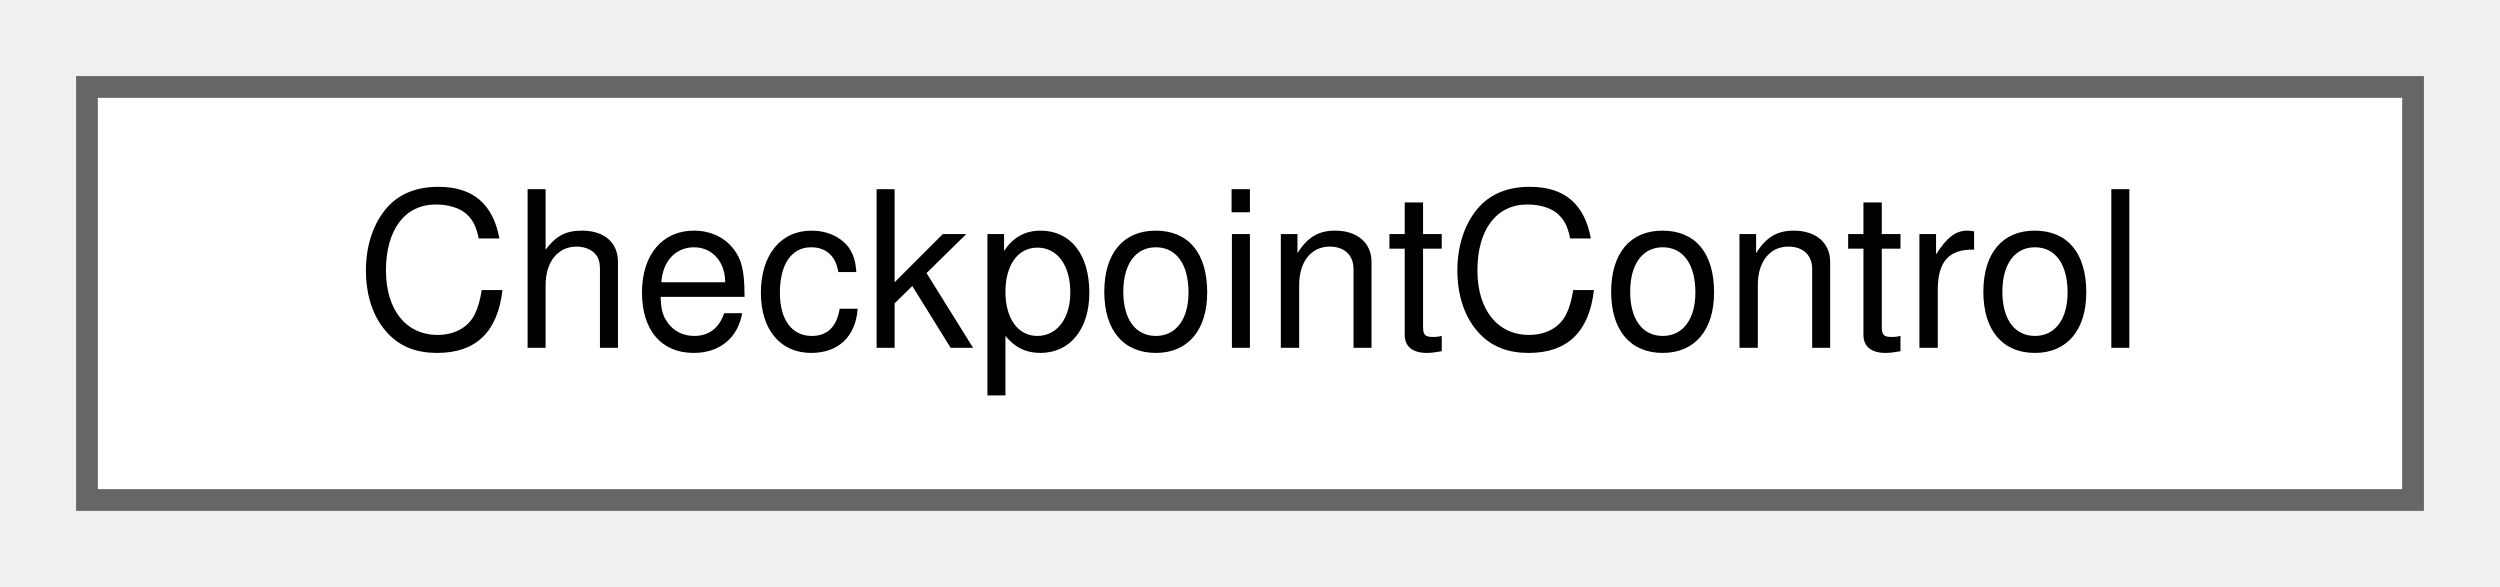
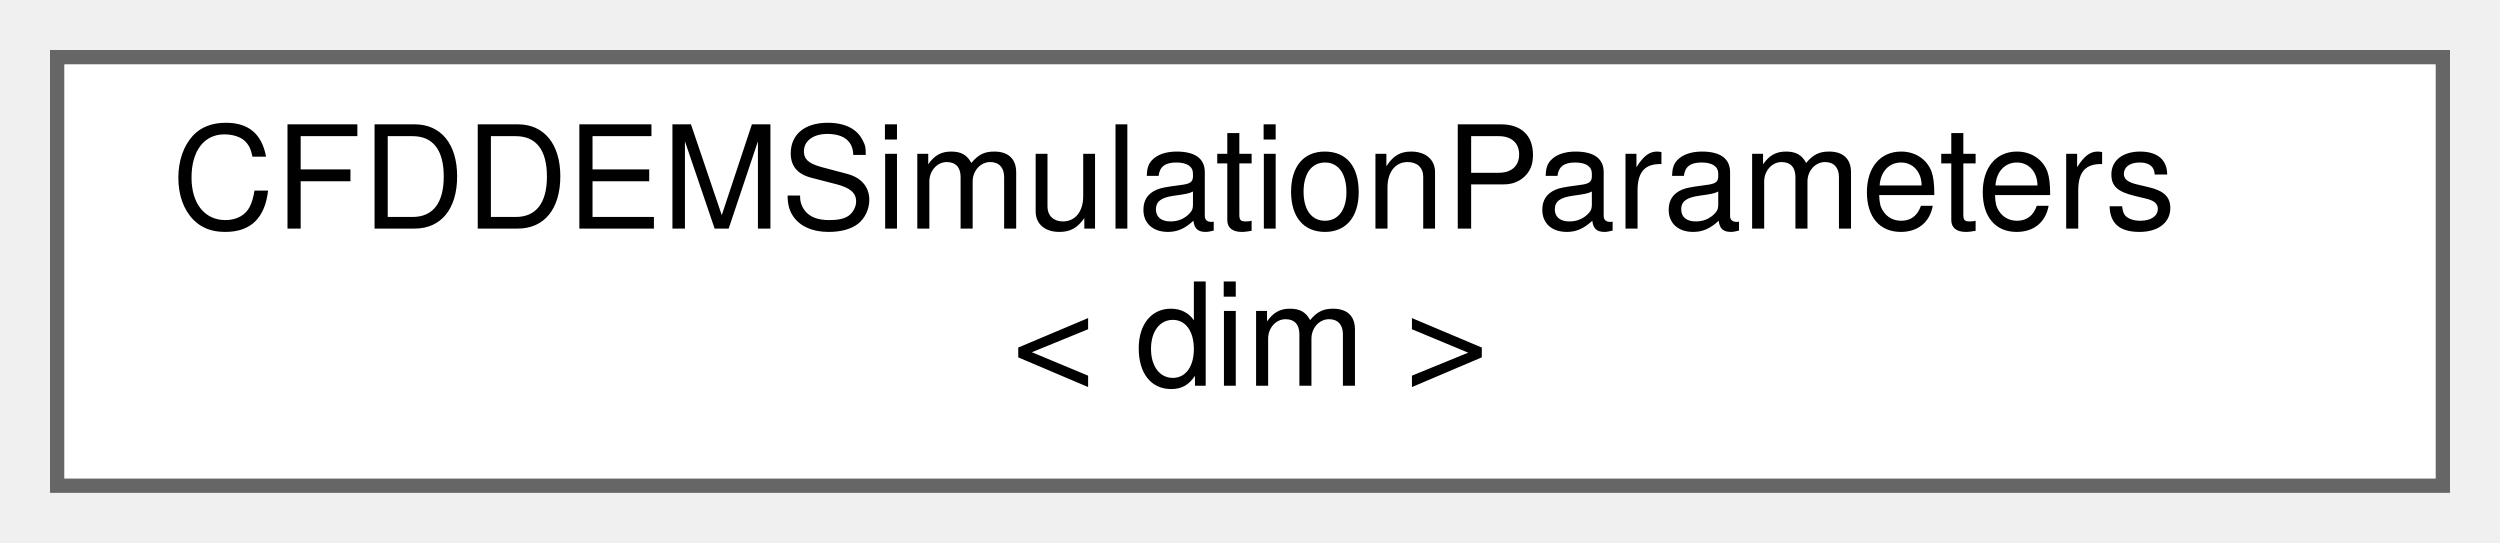
- <svg xmlns="http://www.w3.org/2000/svg" xmlns:xlink="http://www.w3.org/1999/xlink" width="115pt" height="27pt" viewBox="0.00 0.00 115.00 27.00">
-   <g id="graph0" class="graph" transform="scale(1 1) rotate(0) translate(4 23)">
+ <svg xmlns="http://www.w3.org/2000/svg" xmlns:xlink="http://www.w3.org/1999/xlink" width="175pt" height="38pt" viewBox="0.00 0.00 175.00 38.00">
+   <g id="graph0" class="graph" transform="scale(1 1) rotate(0) translate(4 34)">
    <g id="Node000000" class="node">
      <g id="a_Node000000">
-         <a xlink:href="classCheckpointControl.html" target="_top" xlink:title=" ">
-           <polygon fill="white" stroke="#666666" points="107,-19 0,-19 0,0 107,0 107,-19" />
-           <text text-anchor="middle" x="53.5" y="-7" font-family="Helvetica,sans-Serif" font-size="10.00">CheckpointControl</text>
+         <a xlink:href="classCFDDEMSimulationParameters.html" target="_top" xlink:title=" ">
+           <polygon fill="white" stroke="#666666" points="167,-30 0,-30 0,0 167,0 167,-30" />
+           <text text-anchor="start" x="8" y="-18" font-family="Helvetica,sans-Serif" font-size="10.00">CFDDEMSimulationParameters</text>
+           <text text-anchor="middle" x="83.5" y="-7" font-family="Helvetica,sans-Serif" font-size="10.00">&lt; dim &gt;</text>
        </a>
      </g>
    </g>
  </g>
</svg>
